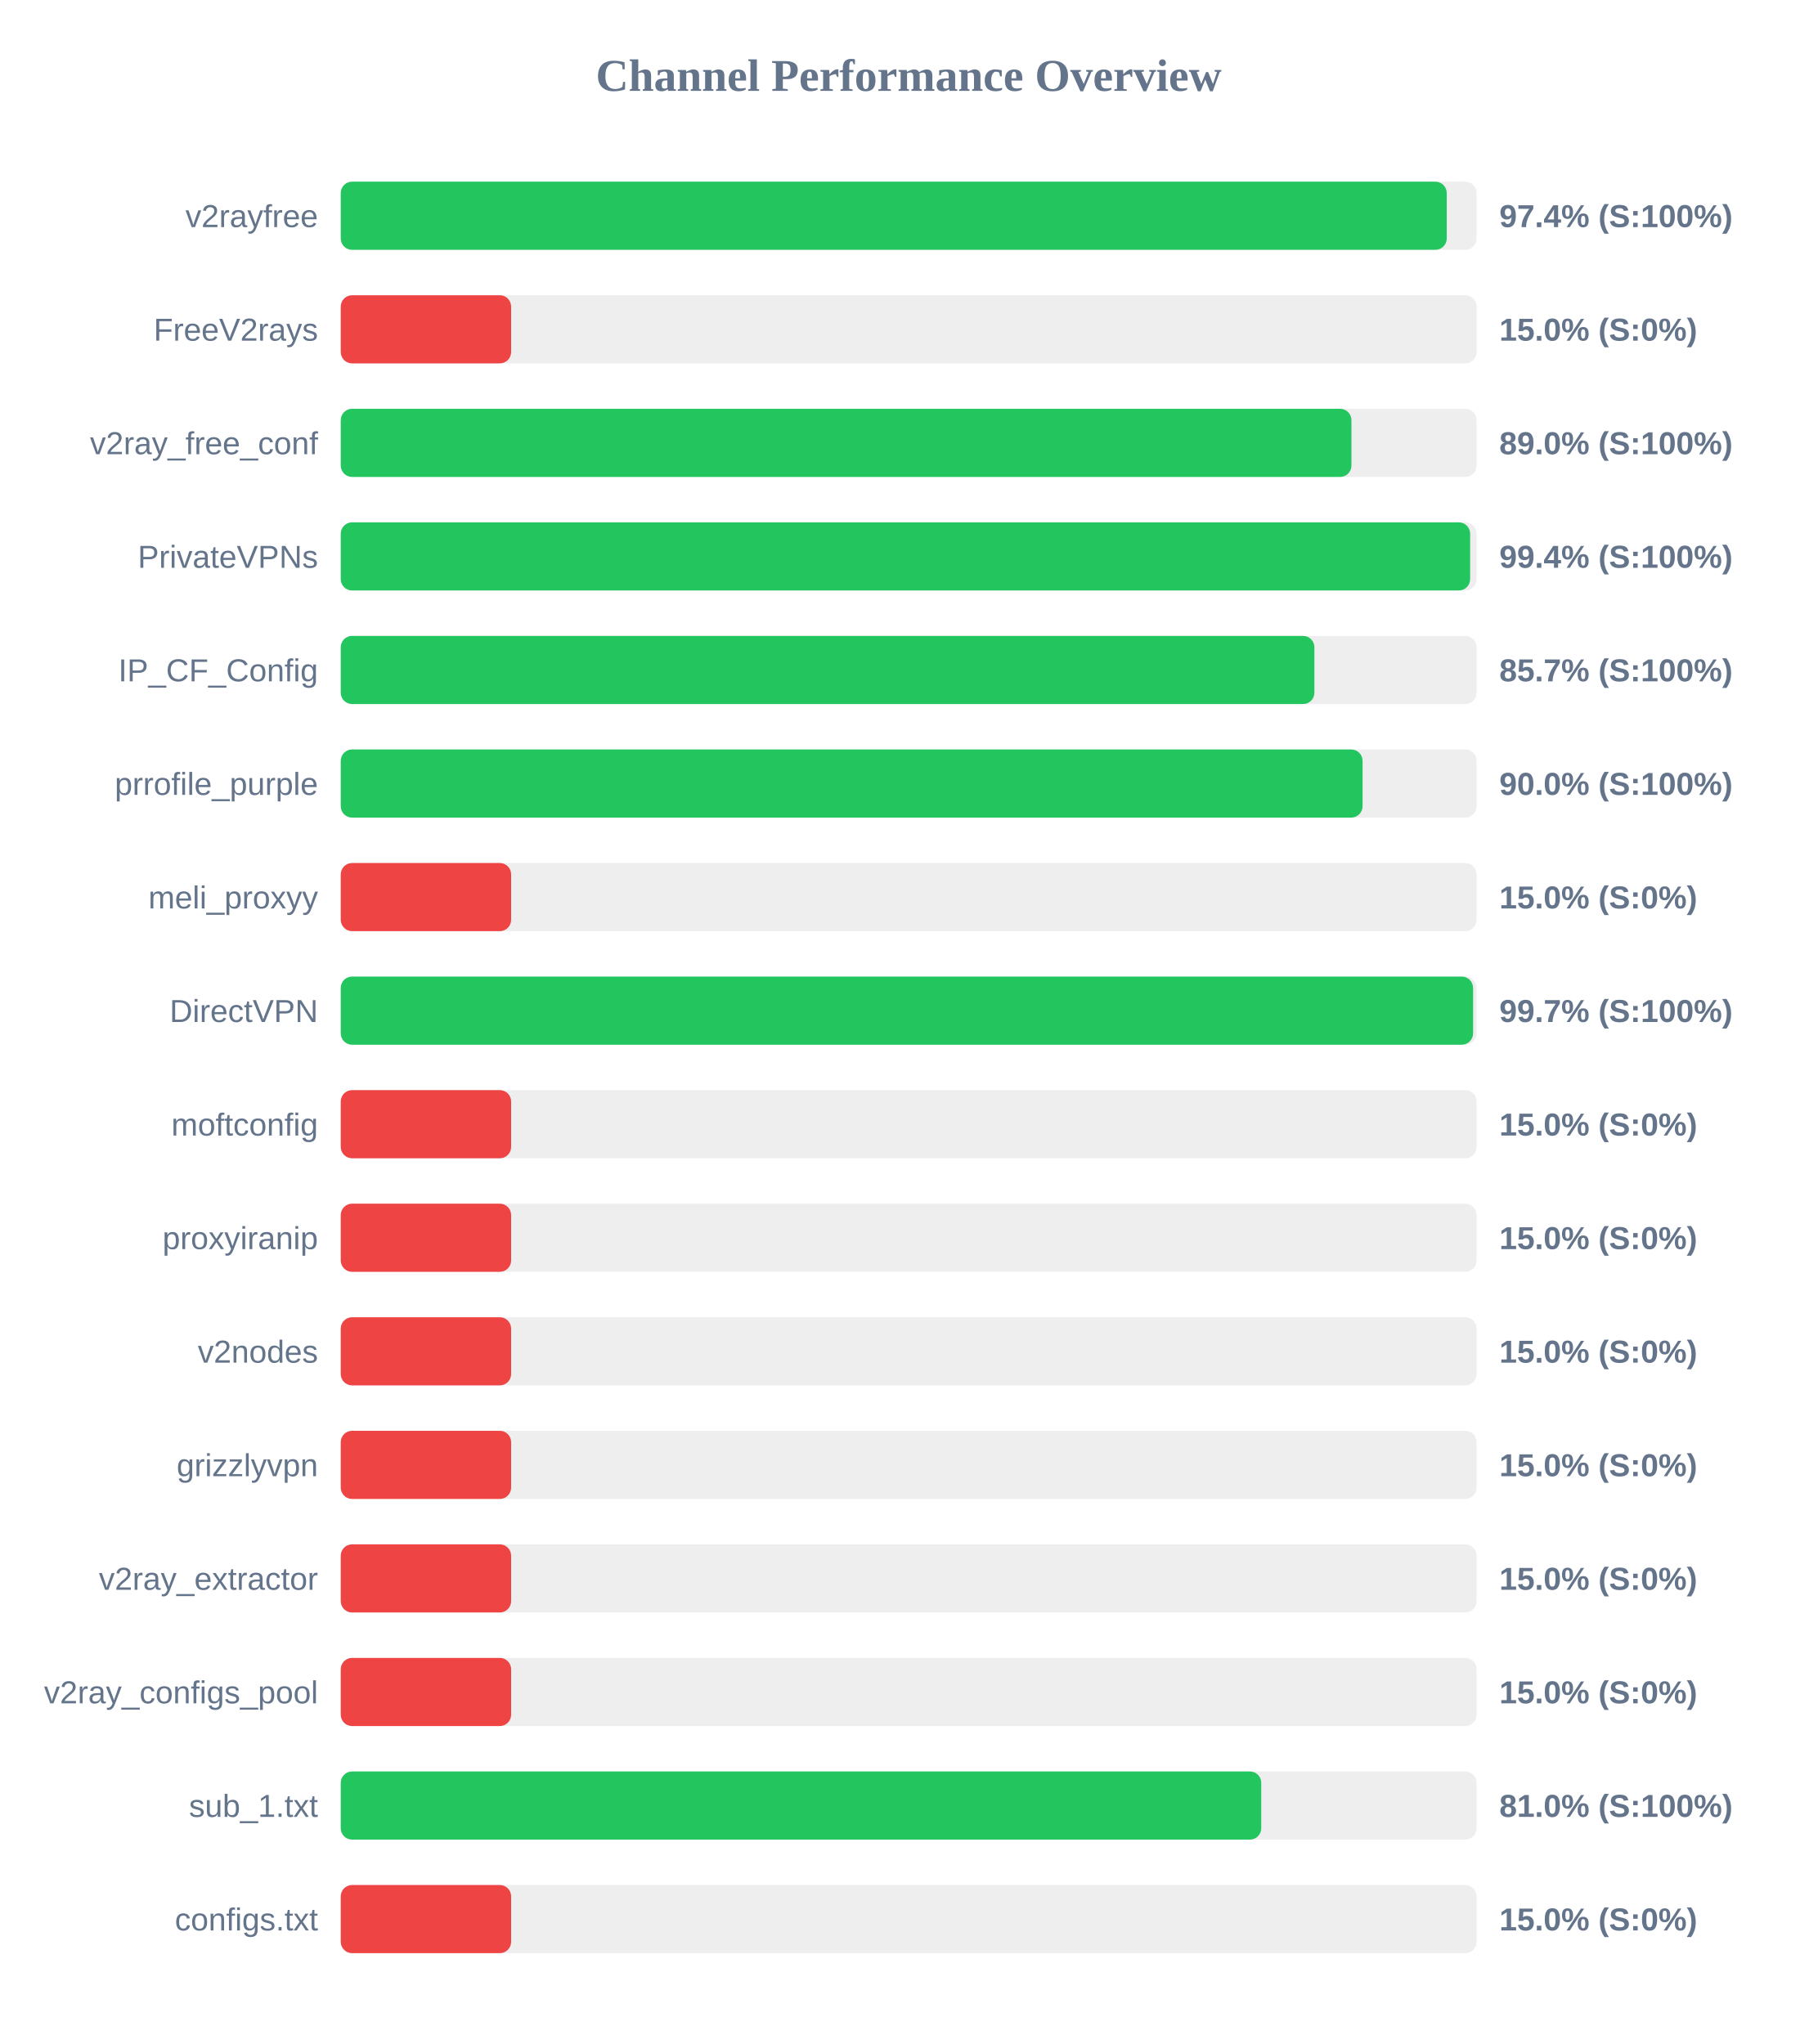
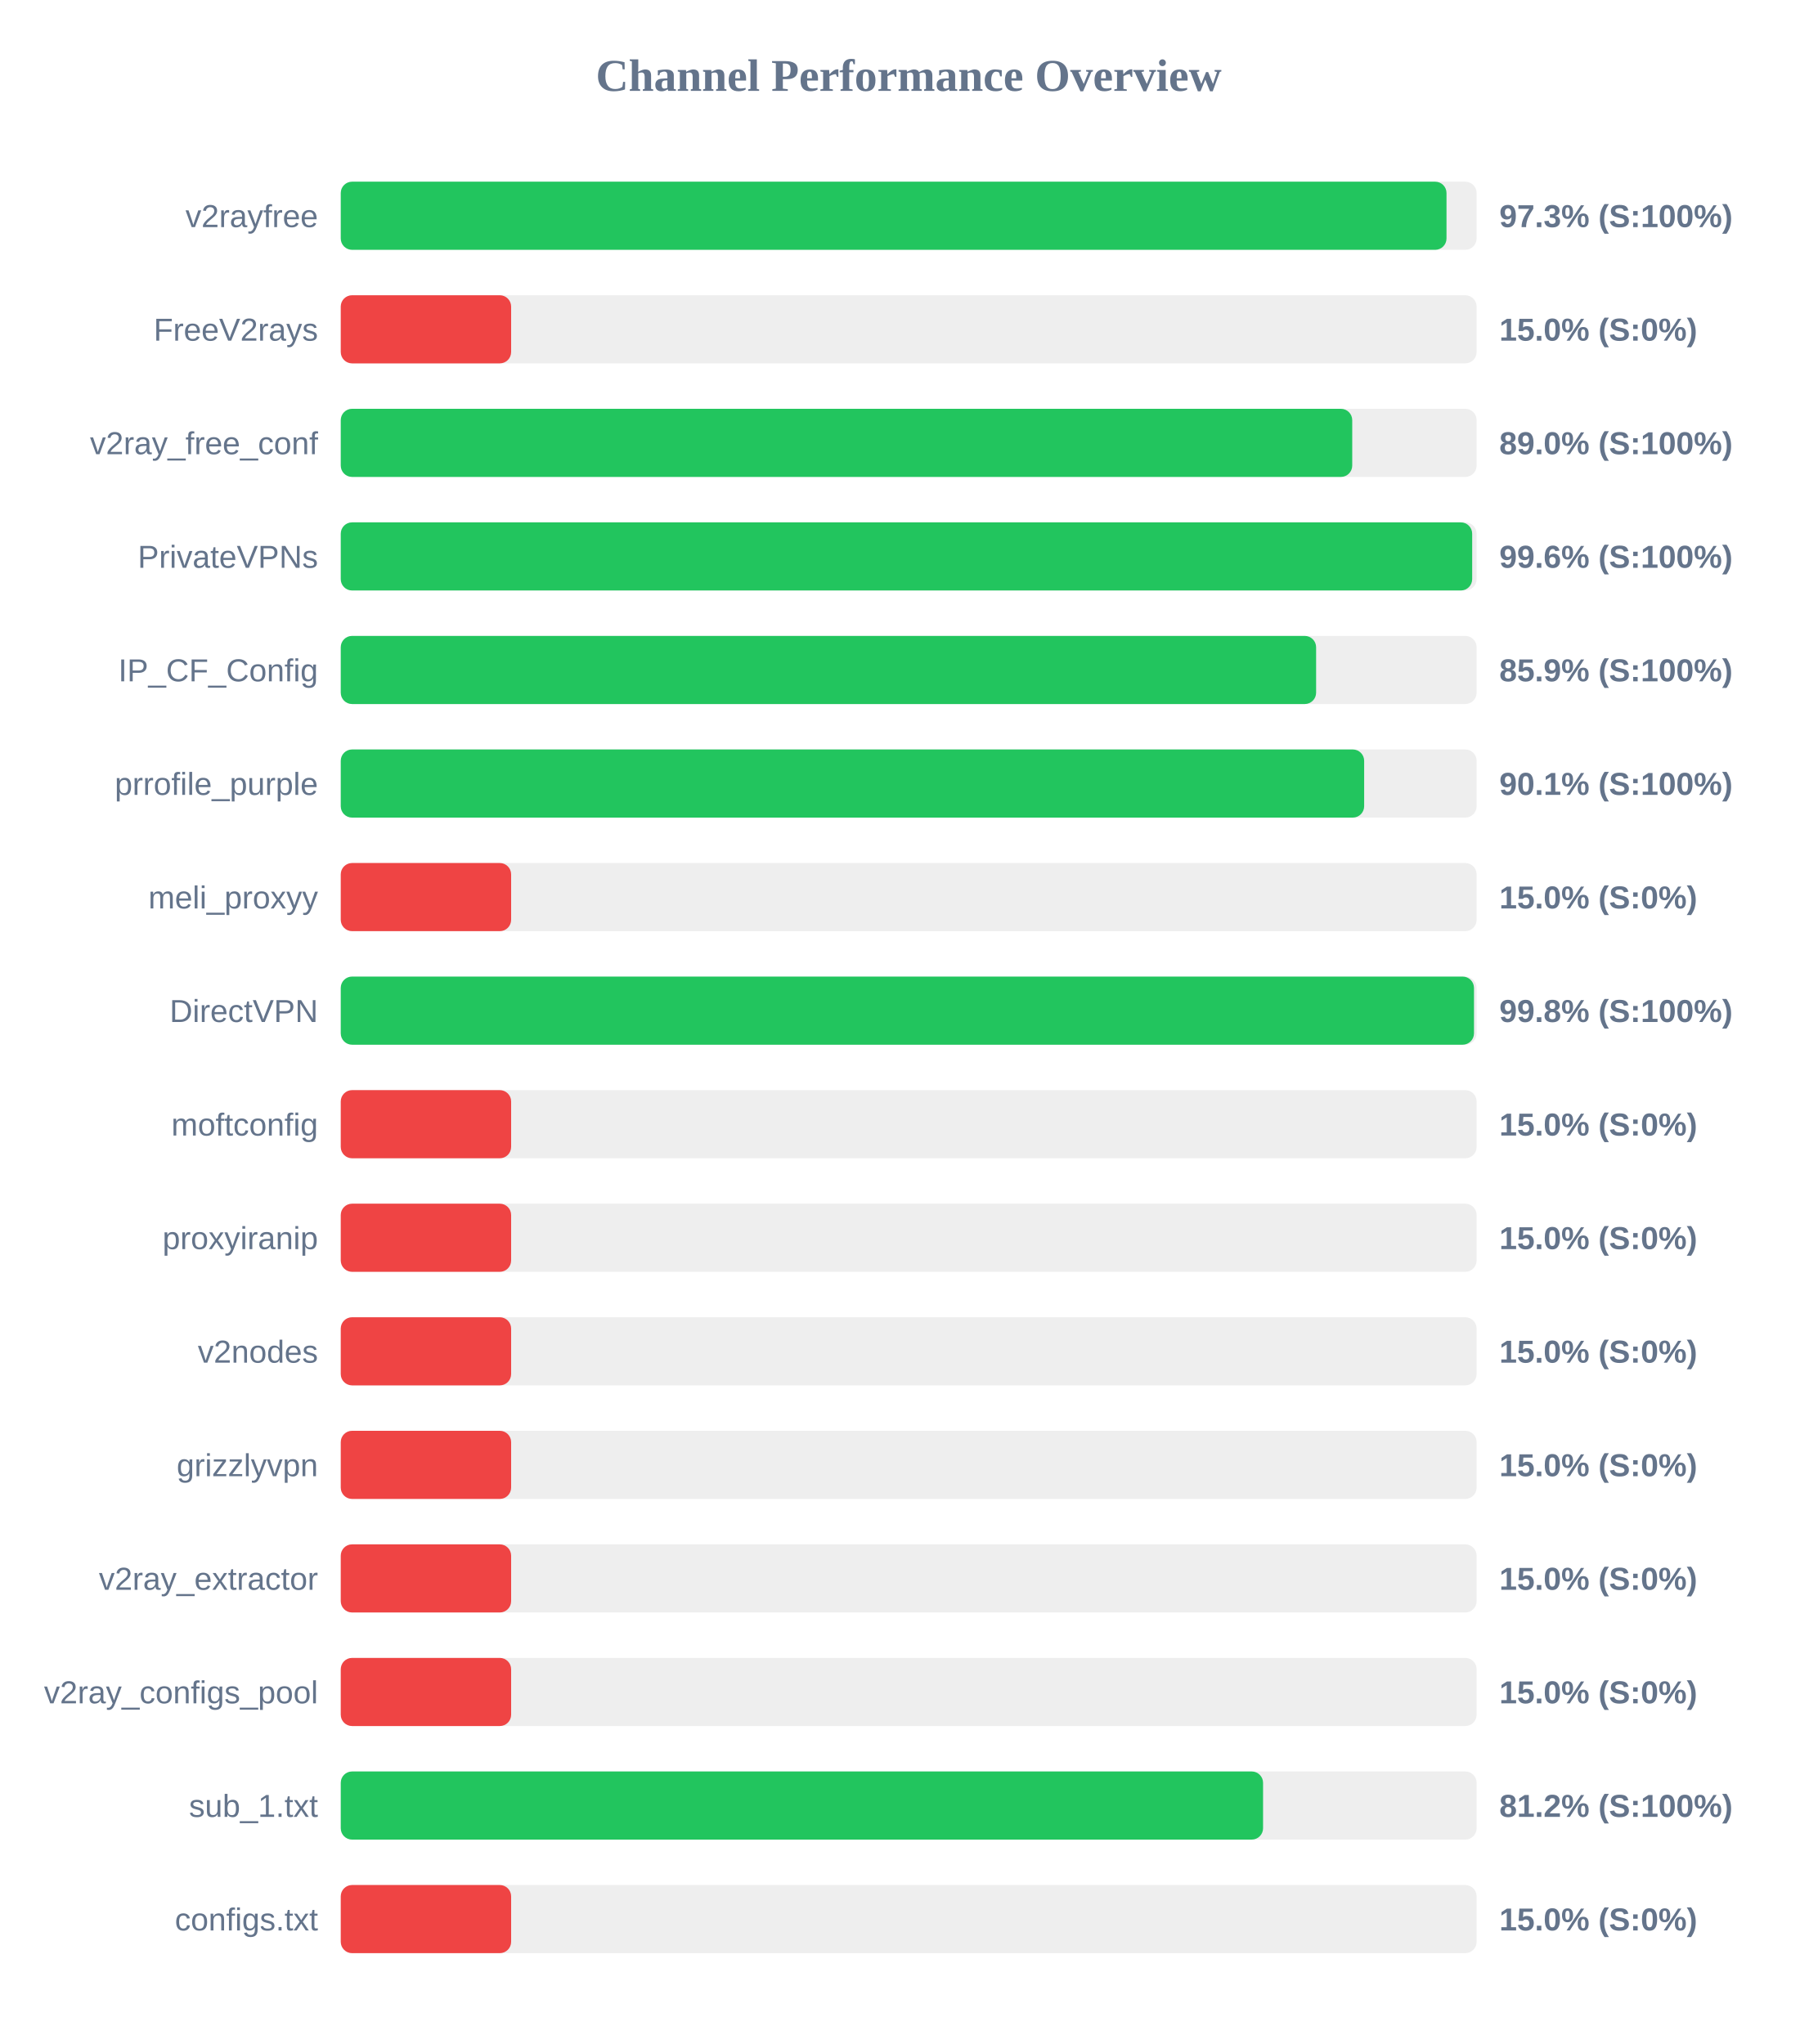
<svg xmlns="http://www.w3.org/2000/svg" width="800" height="900" version="1.1">
  <style>
        .row { font: 14px Arial; fill: #64748b; }
        .score { font: bold 14px Arial; fill: #64748b; }
    </style>
  <text x="400" y="40" text-anchor="middle" font-size="20px" font-weight="bold" fill="#64748b">Channel Performance Overview</text>
  <rect x="150" y="80" width="500" height="30" fill="#eee" rx="5" />
-   <rect x="150" y="80" width="486.85" height="30" fill="#22c55e" rx="5" />
+   <rect x="150" y="80" width="486.75" height="30" fill="#22c55e" rx="5" />
  <text x="140" y="100" text-anchor="end" class="row">v2rayfree</text>
-   <text x="660" y="100" text-anchor="start" class="score">97.4% (S:100%)</text>
+   <text x="660" y="100" text-anchor="start" class="score">97.3% (S:100%)</text>
  <rect x="150" y="130" width="500" height="30" fill="#eee" rx="5" />
  <rect x="150" y="130" width="75.0" height="30" fill="#ef4444" rx="5" />
  <text x="140" y="150" text-anchor="end" class="row">FreeV2rays</text>
  <text x="660" y="150" text-anchor="start" class="score">15.0% (S:0%)</text>
  <rect x="150" y="180" width="500" height="30" fill="#eee" rx="5" />
-   <rect x="150" y="180" width="444.9" height="30" fill="#22c55e" rx="5" />
+   <rect x="150" y="180" width="445.25" height="30" fill="#22c55e" rx="5" />
  <text x="140" y="200" text-anchor="end" class="row">v2ray_free_conf</text>
  <text x="660" y="200" text-anchor="start" class="score">89.0% (S:100%)</text>
  <rect x="150" y="230" width="500" height="30" fill="#eee" rx="5" />
-   <rect x="150" y="230" width="497.15" height="30" fill="#22c55e" rx="5" />
+   <rect x="150" y="230" width="498.05" height="30" fill="#22c55e" rx="5" />
  <text x="140" y="250" text-anchor="end" class="row">PrivateVPNs</text>
-   <text x="660" y="250" text-anchor="start" class="score">99.4% (S:100%)</text>
+   <text x="660" y="250" text-anchor="start" class="score">99.6% (S:100%)</text>
  <rect x="150" y="280" width="500" height="30" fill="#eee" rx="5" />
-   <rect x="150" y="280" width="428.6" height="30" fill="#22c55e" rx="5" />
+   <rect x="150" y="280" width="429.35" height="30" fill="#22c55e" rx="5" />
  <text x="140" y="300" text-anchor="end" class="row">IP_CF_Config</text>
-   <text x="660" y="300" text-anchor="start" class="score">85.7% (S:100%)</text>
+   <text x="660" y="300" text-anchor="start" class="score">85.9% (S:100%)</text>
  <rect x="150" y="330" width="500" height="30" fill="#eee" rx="5" />
-   <rect x="150" y="330" width="449.8" height="30" fill="#22c55e" rx="5" />
+   <rect x="150" y="330" width="450.5" height="30" fill="#22c55e" rx="5" />
  <text x="140" y="350" text-anchor="end" class="row">prrofile_purple</text>
-   <text x="660" y="350" text-anchor="start" class="score">90.0% (S:100%)</text>
+   <text x="660" y="350" text-anchor="start" class="score">90.1% (S:100%)</text>
  <rect x="150" y="380" width="500" height="30" fill="#eee" rx="5" />
  <rect x="150" y="380" width="75.0" height="30" fill="#ef4444" rx="5" />
  <text x="140" y="400" text-anchor="end" class="row">meli_proxyy</text>
  <text x="660" y="400" text-anchor="start" class="score">15.0% (S:0%)</text>
  <rect x="150" y="430" width="500" height="30" fill="#eee" rx="5" />
-   <rect x="150" y="430" width="498.45" height="30" fill="#22c55e" rx="5" />
+   <rect x="150" y="430" width="498.85" height="30" fill="#22c55e" rx="5" />
  <text x="140" y="450" text-anchor="end" class="row">DirectVPN</text>
-   <text x="660" y="450" text-anchor="start" class="score">99.7% (S:100%)</text>
+   <text x="660" y="450" text-anchor="start" class="score">99.8% (S:100%)</text>
  <rect x="150" y="480" width="500" height="30" fill="#eee" rx="5" />
  <rect x="150" y="480" width="75.0" height="30" fill="#ef4444" rx="5" />
  <text x="140" y="500" text-anchor="end" class="row">moftconfig</text>
  <text x="660" y="500" text-anchor="start" class="score">15.0% (S:0%)</text>
  <rect x="150" y="530" width="500" height="30" fill="#eee" rx="5" />
  <rect x="150" y="530" width="75.0" height="30" fill="#ef4444" rx="5" />
  <text x="140" y="550" text-anchor="end" class="row">proxyiranip</text>
  <text x="660" y="550" text-anchor="start" class="score">15.0% (S:0%)</text>
  <rect x="150" y="580" width="500" height="30" fill="#eee" rx="5" />
  <rect x="150" y="580" width="75.0" height="30" fill="#ef4444" rx="5" />
  <text x="140" y="600" text-anchor="end" class="row">v2nodes</text>
  <text x="660" y="600" text-anchor="start" class="score">15.0% (S:0%)</text>
  <rect x="150" y="630" width="500" height="30" fill="#eee" rx="5" />
  <rect x="150" y="630" width="75.0" height="30" fill="#ef4444" rx="5" />
  <text x="140" y="650" text-anchor="end" class="row">grizzlyvpn</text>
  <text x="660" y="650" text-anchor="start" class="score">15.0% (S:0%)</text>
  <rect x="150" y="680" width="500" height="30" fill="#eee" rx="5" />
  <rect x="150" y="680" width="75.0" height="30" fill="#ef4444" rx="5" />
  <text x="140" y="700" text-anchor="end" class="row">v2ray_extractor</text>
  <text x="660" y="700" text-anchor="start" class="score">15.0% (S:0%)</text>
  <rect x="150" y="730" width="500" height="30" fill="#eee" rx="5" />
  <rect x="150" y="730" width="75.0" height="30" fill="#ef4444" rx="5" />
  <text x="140" y="750" text-anchor="end" class="row">v2ray_configs_pool</text>
  <text x="660" y="750" text-anchor="start" class="score">15.0% (S:0%)</text>
  <rect x="150" y="780" width="500" height="30" fill="#eee" rx="5" />
-   <rect x="150" y="780" width="405.2" height="30" fill="#22c55e" rx="5" />
+   <rect x="150" y="780" width="406.0" height="30" fill="#22c55e" rx="5" />
  <text x="140" y="800" text-anchor="end" class="row">sub_1.txt</text>
-   <text x="660" y="800" text-anchor="start" class="score">81.0% (S:100%)</text>
+   <text x="660" y="800" text-anchor="start" class="score">81.2% (S:100%)</text>
  <rect x="150" y="830" width="500" height="30" fill="#eee" rx="5" />
  <rect x="150" y="830" width="75.0" height="30" fill="#ef4444" rx="5" />
  <text x="140" y="850" text-anchor="end" class="row">configs.txt</text>
  <text x="660" y="850" text-anchor="start" class="score">15.0% (S:0%)</text>
</svg>
